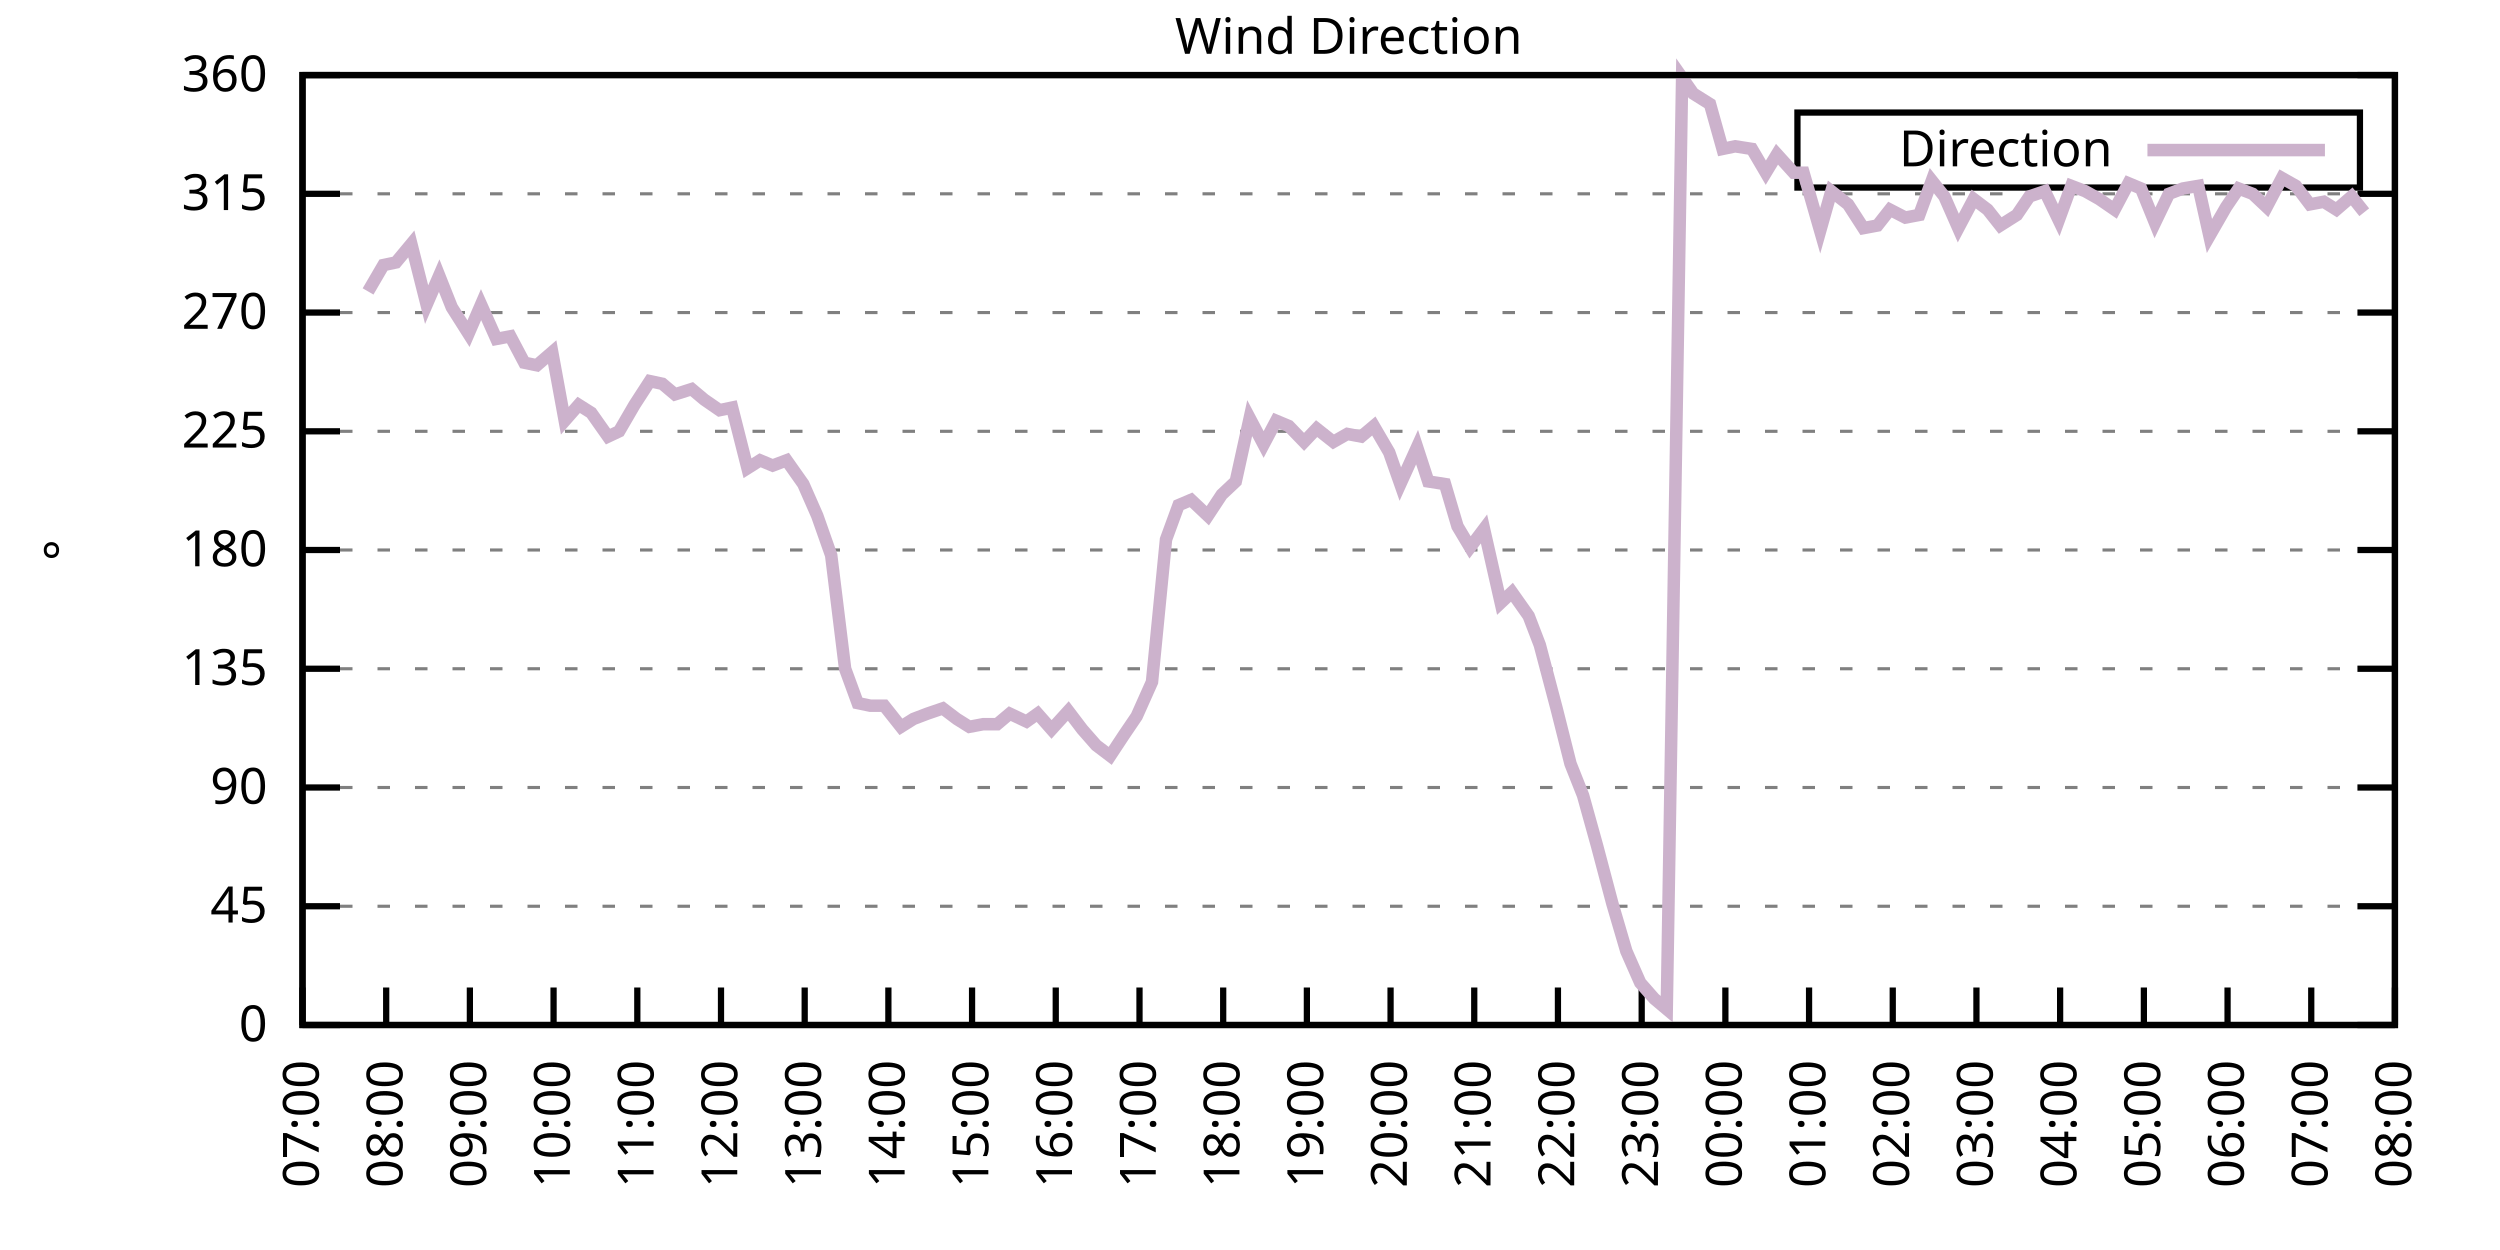
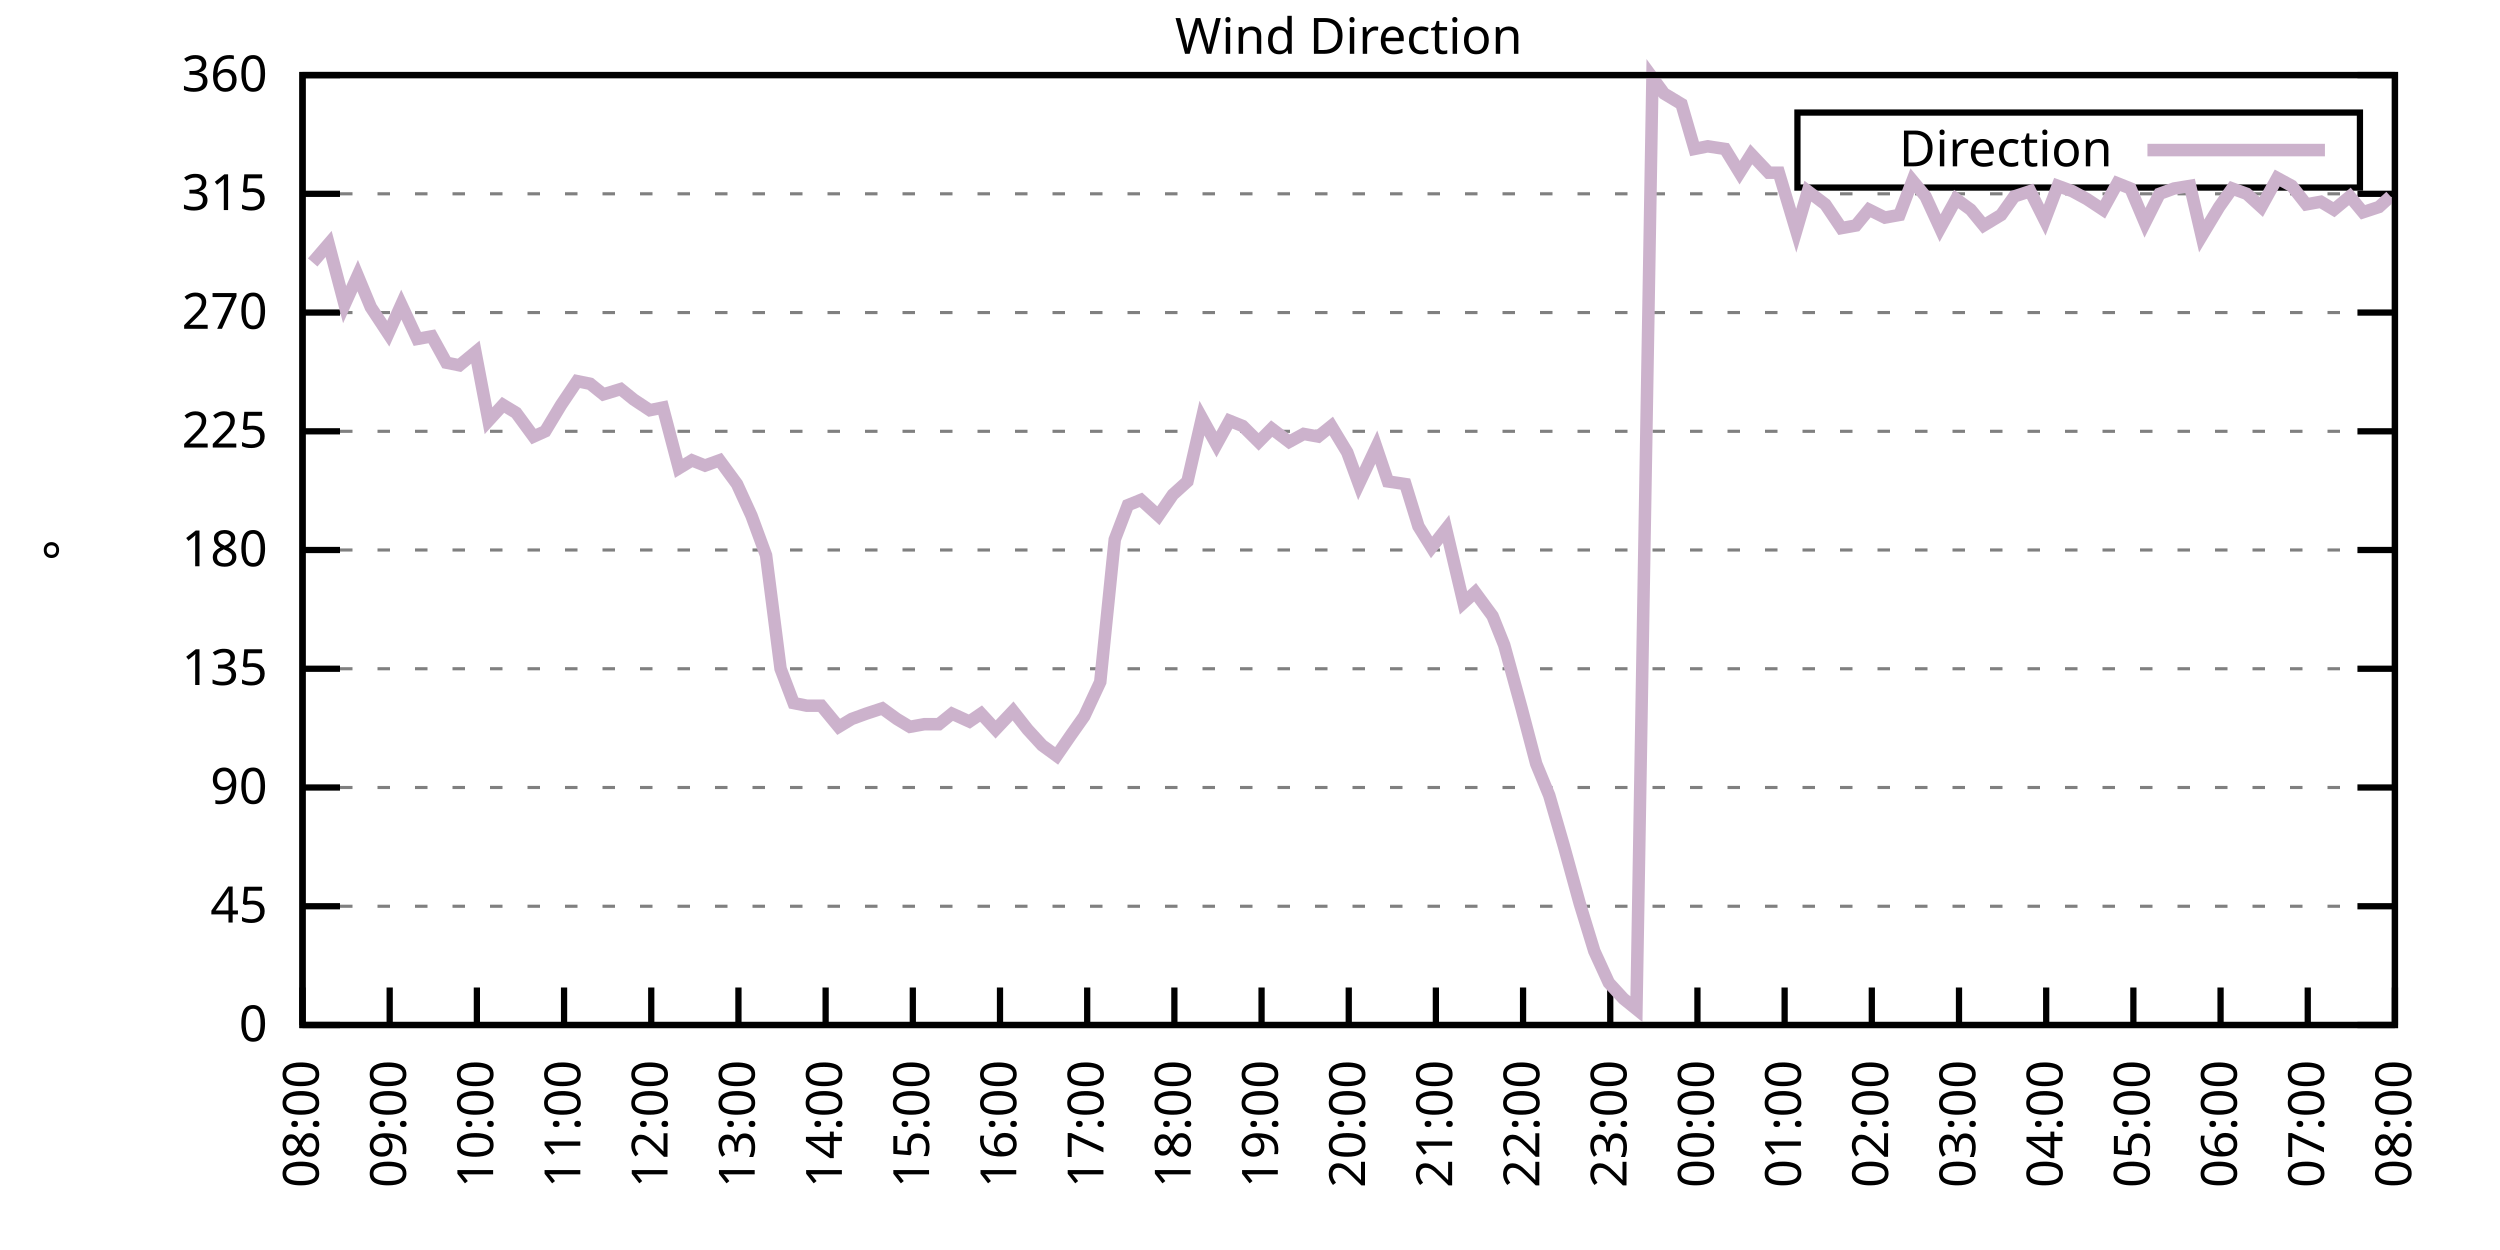
<svg xmlns="http://www.w3.org/2000/svg" xmlns:xlink="http://www.w3.org/1999/xlink" width="400" height="200" viewBox="0 0 400 200">
  <g id="gnuplot_canvas">
    <rect x="0" y="0" width="400" height="200" fill="none" />
    <defs>
      <circle id="gpDot" r="0.5" stroke-width="0.5" stroke="currentColor" />
      <path id="gpPt0" stroke-width="0.333" stroke="currentColor" d="M-1,0 h2 M0,-1 v2" />
      <path id="gpPt1" stroke-width="0.333" stroke="currentColor" d="M-1,-1 L1,1 M1,-1 L-1,1" />
      <path id="gpPt2" stroke-width="0.333" stroke="currentColor" d="M-1,0 L1,0 M0,-1 L0,1 M-1,-1 L1,1 M-1,1 L1,-1" />
      <rect id="gpPt3" stroke-width="0.333" stroke="currentColor" x="-1" y="-1" width="2" height="2" />
      <rect id="gpPt4" stroke-width="0.333" stroke="currentColor" fill="currentColor" x="-1" y="-1" width="2" height="2" />
      <circle id="gpPt5" stroke-width="0.333" stroke="currentColor" cx="0" cy="0" r="1" />
      <use xlink:href="#gpPt5" id="gpPt6" fill="currentColor" stroke="none" />
      <path id="gpPt7" stroke-width="0.333" stroke="currentColor" d="M0,-1.33 L-1.33,0.67 L1.33,0.67 z" />
      <use xlink:href="#gpPt7" id="gpPt8" fill="currentColor" stroke="none" />
      <use xlink:href="#gpPt7" id="gpPt9" stroke="currentColor" transform="rotate(180)" />
      <use xlink:href="#gpPt9" id="gpPt10" fill="currentColor" stroke="none" />
      <use xlink:href="#gpPt3" id="gpPt11" stroke="currentColor" transform="rotate(45)" />
      <use xlink:href="#gpPt11" id="gpPt12" fill="currentColor" stroke="none" />
      <path id="gpPt13" stroke-width="0.333" stroke="currentColor" d="M0,1.330 L1.265,0.411 L0.782,-1.067 L-0.782,-1.076 L-1.265,0.411 z" />
      <use xlink:href="#gpPt13" id="gpPt14" fill="currentColor" stroke="none" />
      <filter id="textbox" filterUnits="objectBoundingBox" x="0" y="0" height="1" width="1">
        <feFlood flood-color="white" flood-opacity="1" result="bgnd" />
        <feComposite in="SourceGraphic" in2="bgnd" operator="atop" />
      </filter>
      <filter id="greybox" filterUnits="objectBoundingBox" x="0" y="0" height="1" width="1">
        <feFlood flood-color="lightgrey" flood-opacity="1" result="grey" />
        <feComposite in="SourceGraphic" in2="grey" operator="atop" />
      </filter>
    </defs>
    <g fill="none" color="white" stroke="currentColor" stroke-width="1.00" stroke-linecap="butt" stroke-linejoin="miter">
</g>
    <g fill="none" color="black" stroke="currentColor" stroke-width="1.00" stroke-linecap="butt" stroke-linejoin="miter">
      <g stroke="none" shape-rendering="crispEdges">
        <polygon fill="rgb(255, 255, 255)" points="48.40,164.00 383.18,164.00 383.18,12.02 48.40,12.02 " />
      </g>
    </g>
    <g fill="none" color="black" stroke="currentColor" stroke-width="1.00" stroke-linecap="butt" stroke-linejoin="miter">
</g>
    <g fill="none" color="black" stroke="black" stroke-width="0.50" stroke-linecap="butt" stroke-linejoin="miter">
</g>
    <g fill="none" color="gray" stroke="currentColor" stroke-width="0.50" stroke-linecap="butt" stroke-linejoin="miter">
      <path stroke="gray" stroke-dasharray="2,4" class="gridline" d="M48.40,164.00 L383.19,164.00  " />
    </g>
    <g fill="none" color="gray" stroke="gray" stroke-width="1.00" stroke-linecap="butt" stroke-linejoin="miter">
</g>
    <g fill="none" color="black" stroke="currentColor" stroke-width="1.00" stroke-linecap="butt" stroke-linejoin="miter">
      <path stroke="black" d="M48.40,164.00 L54.40,164.00 M383.19,164.00 L377.19,164.00  " />
      <g transform="translate(42.80,166.60)" stroke="none" fill="black" font-family="Sans" font-size="8.00" text-anchor="end">
        <text>
          <tspan font-family="Sans"> 0</tspan>
        </text>
      </g>
    </g>
    <g fill="none" color="black" stroke="currentColor" stroke-width="1.00" stroke-linecap="butt" stroke-linejoin="miter">
</g>
    <g fill="none" color="black" stroke="black" stroke-width="0.50" stroke-linecap="butt" stroke-linejoin="miter">
</g>
    <g fill="none" color="gray" stroke="currentColor" stroke-width="0.50" stroke-linecap="butt" stroke-linejoin="miter">
      <path stroke="gray" stroke-dasharray="2,4" class="gridline" d="M48.40,145.00 L383.19,145.00  " />
    </g>
    <g fill="none" color="gray" stroke="gray" stroke-width="1.00" stroke-linecap="butt" stroke-linejoin="miter">
</g>
    <g fill="none" color="black" stroke="currentColor" stroke-width="1.00" stroke-linecap="butt" stroke-linejoin="miter">
      <path stroke="black" d="M48.40,145.00 L54.40,145.00 M383.19,145.00 L377.19,145.00  " />
      <g transform="translate(42.80,147.60)" stroke="none" fill="black" font-family="Sans" font-size="8.00" text-anchor="end">
        <text>
          <tspan font-family="Sans"> 45</tspan>
        </text>
      </g>
    </g>
    <g fill="none" color="black" stroke="currentColor" stroke-width="1.00" stroke-linecap="butt" stroke-linejoin="miter">
</g>
    <g fill="none" color="black" stroke="black" stroke-width="0.50" stroke-linecap="butt" stroke-linejoin="miter">
</g>
    <g fill="none" color="gray" stroke="currentColor" stroke-width="0.50" stroke-linecap="butt" stroke-linejoin="miter">
      <path stroke="gray" stroke-dasharray="2,4" class="gridline" d="M48.40,126.00 L383.19,126.00  " />
    </g>
    <g fill="none" color="gray" stroke="gray" stroke-width="1.00" stroke-linecap="butt" stroke-linejoin="miter">
</g>
    <g fill="none" color="black" stroke="currentColor" stroke-width="1.00" stroke-linecap="butt" stroke-linejoin="miter">
      <path stroke="black" d="M48.40,126.00 L54.40,126.00 M383.19,126.00 L377.19,126.00  " />
      <g transform="translate(42.80,128.60)" stroke="none" fill="black" font-family="Sans" font-size="8.00" text-anchor="end">
        <text>
          <tspan font-family="Sans"> 90</tspan>
        </text>
      </g>
    </g>
    <g fill="none" color="black" stroke="currentColor" stroke-width="1.00" stroke-linecap="butt" stroke-linejoin="miter">
</g>
    <g fill="none" color="black" stroke="black" stroke-width="0.50" stroke-linecap="butt" stroke-linejoin="miter">
</g>
    <g fill="none" color="gray" stroke="currentColor" stroke-width="0.50" stroke-linecap="butt" stroke-linejoin="miter">
      <path stroke="gray" stroke-dasharray="2,4" class="gridline" d="M48.40,107.00 L383.19,107.00  " />
    </g>
    <g fill="none" color="gray" stroke="gray" stroke-width="1.00" stroke-linecap="butt" stroke-linejoin="miter">
</g>
    <g fill="none" color="black" stroke="currentColor" stroke-width="1.00" stroke-linecap="butt" stroke-linejoin="miter">
      <path stroke="black" d="M48.40,107.00 L54.40,107.00 M383.19,107.00 L377.19,107.00  " />
      <g transform="translate(42.80,109.60)" stroke="none" fill="black" font-family="Sans" font-size="8.00" text-anchor="end">
        <text>
          <tspan font-family="Sans"> 135</tspan>
        </text>
      </g>
    </g>
    <g fill="none" color="black" stroke="currentColor" stroke-width="1.00" stroke-linecap="butt" stroke-linejoin="miter">
</g>
    <g fill="none" color="black" stroke="black" stroke-width="0.50" stroke-linecap="butt" stroke-linejoin="miter">
</g>
    <g fill="none" color="gray" stroke="currentColor" stroke-width="0.50" stroke-linecap="butt" stroke-linejoin="miter">
      <path stroke="gray" stroke-dasharray="2,4" class="gridline" d="M48.40,88.00 L383.19,88.00  " />
    </g>
    <g fill="none" color="gray" stroke="gray" stroke-width="1.00" stroke-linecap="butt" stroke-linejoin="miter">
</g>
    <g fill="none" color="black" stroke="currentColor" stroke-width="1.00" stroke-linecap="butt" stroke-linejoin="miter">
      <path stroke="black" d="M48.40,88.00 L54.40,88.00 M383.19,88.00 L377.19,88.00  " />
      <g transform="translate(42.80,90.60)" stroke="none" fill="black" font-family="Sans" font-size="8.00" text-anchor="end">
        <text>
          <tspan font-family="Sans"> 180</tspan>
        </text>
      </g>
    </g>
    <g fill="none" color="black" stroke="currentColor" stroke-width="1.00" stroke-linecap="butt" stroke-linejoin="miter">
</g>
    <g fill="none" color="black" stroke="black" stroke-width="0.50" stroke-linecap="butt" stroke-linejoin="miter">
</g>
    <g fill="none" color="gray" stroke="currentColor" stroke-width="0.50" stroke-linecap="butt" stroke-linejoin="miter">
      <path stroke="gray" stroke-dasharray="2,4" class="gridline" d="M48.40,69.01 L383.19,69.01  " />
    </g>
    <g fill="none" color="gray" stroke="gray" stroke-width="1.00" stroke-linecap="butt" stroke-linejoin="miter">
</g>
    <g fill="none" color="black" stroke="currentColor" stroke-width="1.00" stroke-linecap="butt" stroke-linejoin="miter">
      <path stroke="black" d="M48.40,69.01 L54.40,69.01 M383.19,69.01 L377.19,69.01  " />
      <g transform="translate(42.80,71.61)" stroke="none" fill="black" font-family="Sans" font-size="8.00" text-anchor="end">
        <text>
          <tspan font-family="Sans"> 225</tspan>
        </text>
      </g>
    </g>
    <g fill="none" color="black" stroke="currentColor" stroke-width="1.00" stroke-linecap="butt" stroke-linejoin="miter">
</g>
    <g fill="none" color="black" stroke="black" stroke-width="0.50" stroke-linecap="butt" stroke-linejoin="miter">
</g>
    <g fill="none" color="gray" stroke="currentColor" stroke-width="0.50" stroke-linecap="butt" stroke-linejoin="miter">
      <path stroke="gray" stroke-dasharray="2,4" class="gridline" d="M48.40,50.01 L383.19,50.01  " />
    </g>
    <g fill="none" color="gray" stroke="gray" stroke-width="1.00" stroke-linecap="butt" stroke-linejoin="miter">
</g>
    <g fill="none" color="black" stroke="currentColor" stroke-width="1.00" stroke-linecap="butt" stroke-linejoin="miter">
      <path stroke="black" d="M48.40,50.01 L54.40,50.01 M383.19,50.01 L377.19,50.01  " />
      <g transform="translate(42.80,52.61)" stroke="none" fill="black" font-family="Sans" font-size="8.00" text-anchor="end">
        <text>
          <tspan font-family="Sans"> 270</tspan>
        </text>
      </g>
    </g>
    <g fill="none" color="black" stroke="currentColor" stroke-width="1.00" stroke-linecap="butt" stroke-linejoin="miter">
</g>
    <g fill="none" color="black" stroke="black" stroke-width="0.50" stroke-linecap="butt" stroke-linejoin="miter">
</g>
    <g fill="none" color="gray" stroke="currentColor" stroke-width="0.50" stroke-linecap="butt" stroke-linejoin="miter">
      <path stroke="gray" stroke-dasharray="2,4" class="gridline" d="M48.40,31.01 L383.19,31.01  " />
    </g>
    <g fill="none" color="gray" stroke="gray" stroke-width="1.00" stroke-linecap="butt" stroke-linejoin="miter">
</g>
    <g fill="none" color="black" stroke="currentColor" stroke-width="1.00" stroke-linecap="butt" stroke-linejoin="miter">
      <path stroke="black" d="M48.40,31.01 L54.40,31.01 M383.19,31.01 L377.19,31.01  " />
      <g transform="translate(42.80,33.61)" stroke="none" fill="black" font-family="Sans" font-size="8.00" text-anchor="end">
        <text>
          <tspan font-family="Sans"> 315</tspan>
        </text>
      </g>
    </g>
    <g fill="none" color="black" stroke="currentColor" stroke-width="1.00" stroke-linecap="butt" stroke-linejoin="miter">
</g>
    <g fill="none" color="black" stroke="black" stroke-width="0.50" stroke-linecap="butt" stroke-linejoin="miter">
</g>
    <g fill="none" color="gray" stroke="currentColor" stroke-width="0.50" stroke-linecap="butt" stroke-linejoin="miter">
      <path stroke="gray" stroke-dasharray="2,4" class="gridline" d="M48.40,12.01 L383.19,12.01  " />
    </g>
    <g fill="none" color="gray" stroke="gray" stroke-width="1.00" stroke-linecap="butt" stroke-linejoin="miter">
</g>
    <g fill="none" color="black" stroke="currentColor" stroke-width="1.00" stroke-linecap="butt" stroke-linejoin="miter">
      <path stroke="black" d="M48.40,12.01 L54.40,12.01 M383.19,12.01 L377.19,12.01  " />
      <g transform="translate(42.80,14.61)" stroke="none" fill="black" font-family="Sans" font-size="8.00" text-anchor="end">
        <text>
          <tspan font-family="Sans"> 360</tspan>
        </text>
      </g>
    </g>
    <g fill="none" color="black" stroke="currentColor" stroke-width="1.00" stroke-linecap="butt" stroke-linejoin="miter">
      <path stroke="black" d="M48.40,164.00 L48.40,158.00  " />
      <g transform="translate(51.00,169.60) rotate(270.00)" stroke="none" fill="black" font-family="Sans" font-size="8.00" text-anchor="end">
        <text>
-           <tspan font-family="Sans">07:00</tspan>
-         </text>
-       </g>
-     </g>
-     <g fill="none" color="black" stroke="currentColor" stroke-width="1.00" stroke-linecap="butt" stroke-linejoin="miter">
-       <path stroke="black" d="M61.79,164.00 L61.79,158.00  " />
-       <g transform="translate(64.39,169.60) rotate(270.00)" stroke="none" fill="black" font-family="Sans" font-size="8.00" text-anchor="end">
-         <text>
          <tspan font-family="Sans">08:00</tspan>
        </text>
      </g>
    </g>
    <g fill="none" color="black" stroke="currentColor" stroke-width="1.00" stroke-linecap="butt" stroke-linejoin="miter">
-       <path stroke="black" d="M75.18,164.00 L75.18,158.00  " />
-       <g transform="translate(77.78,169.60) rotate(270.00)" stroke="none" fill="black" font-family="Sans" font-size="8.00" text-anchor="end">
+       <path stroke="black" d="M62.35,164.00 L62.35,158.00  " />
+       <g transform="translate(64.95,169.60) rotate(270.00)" stroke="none" fill="black" font-family="Sans" font-size="8.00" text-anchor="end">
        <text>
          <tspan font-family="Sans">09:00</tspan>
        </text>
      </g>
    </g>
    <g fill="none" color="black" stroke="currentColor" stroke-width="1.00" stroke-linecap="butt" stroke-linejoin="miter">
-       <path stroke="black" d="M88.57,164.00 L88.57,158.00  " />
-       <g transform="translate(91.17,169.60) rotate(270.00)" stroke="none" fill="black" font-family="Sans" font-size="8.00" text-anchor="end">
+       <path stroke="black" d="M76.30,164.00 L76.30,158.00  " />
+       <g transform="translate(78.90,169.60) rotate(270.00)" stroke="none" fill="black" font-family="Sans" font-size="8.00" text-anchor="end">
        <text>
          <tspan font-family="Sans">10:00</tspan>
        </text>
      </g>
    </g>
    <g fill="none" color="black" stroke="currentColor" stroke-width="1.00" stroke-linecap="butt" stroke-linejoin="miter">
-       <path stroke="black" d="M101.97,164.00 L101.97,158.00  " />
-       <g transform="translate(104.57,169.60) rotate(270.00)" stroke="none" fill="black" font-family="Sans" font-size="8.00" text-anchor="end">
+       <path stroke="black" d="M90.25,164.00 L90.25,158.00  " />
+       <g transform="translate(92.85,169.60) rotate(270.00)" stroke="none" fill="black" font-family="Sans" font-size="8.00" text-anchor="end">
        <text>
          <tspan font-family="Sans">11:00</tspan>
        </text>
      </g>
    </g>
    <g fill="none" color="black" stroke="currentColor" stroke-width="1.00" stroke-linecap="butt" stroke-linejoin="miter">
-       <path stroke="black" d="M115.36,164.00 L115.36,158.00  " />
-       <g transform="translate(117.96,169.60) rotate(270.00)" stroke="none" fill="black" font-family="Sans" font-size="8.00" text-anchor="end">
+       <path stroke="black" d="M104.20,164.00 L104.20,158.00  " />
+       <g transform="translate(106.80,169.60) rotate(270.00)" stroke="none" fill="black" font-family="Sans" font-size="8.00" text-anchor="end">
        <text>
          <tspan font-family="Sans">12:00</tspan>
        </text>
      </g>
    </g>
    <g fill="none" color="black" stroke="currentColor" stroke-width="1.00" stroke-linecap="butt" stroke-linejoin="miter">
-       <path stroke="black" d="M128.75,164.00 L128.75,158.00  " />
-       <g transform="translate(131.35,169.60) rotate(270.00)" stroke="none" fill="black" font-family="Sans" font-size="8.00" text-anchor="end">
+       <path stroke="black" d="M118.15,164.00 L118.15,158.00  " />
+       <g transform="translate(120.75,169.60) rotate(270.00)" stroke="none" fill="black" font-family="Sans" font-size="8.00" text-anchor="end">
        <text>
          <tspan font-family="Sans">13:00</tspan>
        </text>
      </g>
    </g>
    <g fill="none" color="black" stroke="currentColor" stroke-width="1.00" stroke-linecap="butt" stroke-linejoin="miter">
-       <path stroke="black" d="M142.14,164.00 L142.14,158.00  " />
-       <g transform="translate(144.74,169.60) rotate(270.00)" stroke="none" fill="black" font-family="Sans" font-size="8.00" text-anchor="end">
+       <path stroke="black" d="M132.10,164.00 L132.10,158.00  " />
+       <g transform="translate(134.70,169.60) rotate(270.00)" stroke="none" fill="black" font-family="Sans" font-size="8.00" text-anchor="end">
        <text>
          <tspan font-family="Sans">14:00</tspan>
        </text>
      </g>
    </g>
    <g fill="none" color="black" stroke="currentColor" stroke-width="1.00" stroke-linecap="butt" stroke-linejoin="miter">
-       <path stroke="black" d="M155.53,164.00 L155.53,158.00  " />
-       <g transform="translate(158.13,169.60) rotate(270.00)" stroke="none" fill="black" font-family="Sans" font-size="8.00" text-anchor="end">
+       <path stroke="black" d="M146.05,164.00 L146.05,158.00  " />
+       <g transform="translate(148.65,169.60) rotate(270.00)" stroke="none" fill="black" font-family="Sans" font-size="8.00" text-anchor="end">
        <text>
          <tspan font-family="Sans">15:00</tspan>
        </text>
      </g>
    </g>
    <g fill="none" color="black" stroke="currentColor" stroke-width="1.00" stroke-linecap="butt" stroke-linejoin="miter">
-       <path stroke="black" d="M168.92,164.00 L168.92,158.00  " />
-       <g transform="translate(171.52,169.60) rotate(270.00)" stroke="none" fill="black" font-family="Sans" font-size="8.00" text-anchor="end">
+       <path stroke="black" d="M160.00,164.00 L160.00,158.00  " />
+       <g transform="translate(162.60,169.60) rotate(270.00)" stroke="none" fill="black" font-family="Sans" font-size="8.00" text-anchor="end">
        <text>
          <tspan font-family="Sans">16:00</tspan>
        </text>
      </g>
    </g>
    <g fill="none" color="black" stroke="currentColor" stroke-width="1.00" stroke-linecap="butt" stroke-linejoin="miter">
-       <path stroke="black" d="M182.32,164.00 L182.32,158.00  " />
-       <g transform="translate(184.92,169.60) rotate(270.00)" stroke="none" fill="black" font-family="Sans" font-size="8.00" text-anchor="end">
+       <path stroke="black" d="M173.95,164.00 L173.95,158.00  " />
+       <g transform="translate(176.55,169.60) rotate(270.00)" stroke="none" fill="black" font-family="Sans" font-size="8.00" text-anchor="end">
        <text>
          <tspan font-family="Sans">17:00</tspan>
        </text>
      </g>
    </g>
    <g fill="none" color="black" stroke="currentColor" stroke-width="1.00" stroke-linecap="butt" stroke-linejoin="miter">
-       <path stroke="black" d="M195.71,164.00 L195.71,158.00  " />
-       <g transform="translate(198.31,169.60) rotate(270.00)" stroke="none" fill="black" font-family="Sans" font-size="8.00" text-anchor="end">
+       <path stroke="black" d="M187.90,164.00 L187.90,158.00  " />
+       <g transform="translate(190.50,169.60) rotate(270.00)" stroke="none" fill="black" font-family="Sans" font-size="8.00" text-anchor="end">
        <text>
          <tspan font-family="Sans">18:00</tspan>
        </text>
      </g>
    </g>
    <g fill="none" color="black" stroke="currentColor" stroke-width="1.00" stroke-linecap="butt" stroke-linejoin="miter">
-       <path stroke="black" d="M209.10,164.00 L209.10,158.00  " />
-       <g transform="translate(211.70,169.60) rotate(270.00)" stroke="none" fill="black" font-family="Sans" font-size="8.00" text-anchor="end">
+       <path stroke="black" d="M201.85,164.00 L201.85,158.00  " />
+       <g transform="translate(204.45,169.60) rotate(270.00)" stroke="none" fill="black" font-family="Sans" font-size="8.00" text-anchor="end">
        <text>
          <tspan font-family="Sans">19:00</tspan>
        </text>
      </g>
    </g>
    <g fill="none" color="black" stroke="currentColor" stroke-width="1.00" stroke-linecap="butt" stroke-linejoin="miter">
-       <path stroke="black" d="M222.49,164.00 L222.49,158.00  " />
-       <g transform="translate(225.09,169.60) rotate(270.00)" stroke="none" fill="black" font-family="Sans" font-size="8.00" text-anchor="end">
+       <path stroke="black" d="M215.80,164.00 L215.80,158.00  " />
+       <g transform="translate(218.40,169.60) rotate(270.00)" stroke="none" fill="black" font-family="Sans" font-size="8.00" text-anchor="end">
        <text>
          <tspan font-family="Sans">20:00</tspan>
        </text>
      </g>
    </g>
    <g fill="none" color="black" stroke="currentColor" stroke-width="1.00" stroke-linecap="butt" stroke-linejoin="miter">
-       <path stroke="black" d="M235.88,164.00 L235.88,158.00  " />
-       <g transform="translate(238.48,169.60) rotate(270.00)" stroke="none" fill="black" font-family="Sans" font-size="8.00" text-anchor="end">
+       <path stroke="black" d="M229.74,164.00 L229.74,158.00  " />
+       <g transform="translate(232.34,169.60) rotate(270.00)" stroke="none" fill="black" font-family="Sans" font-size="8.00" text-anchor="end">
        <text>
          <tspan font-family="Sans">21:00</tspan>
        </text>
      </g>
    </g>
    <g fill="none" color="black" stroke="currentColor" stroke-width="1.00" stroke-linecap="butt" stroke-linejoin="miter">
-       <path stroke="black" d="M249.27,164.00 L249.27,158.00  " />
-       <g transform="translate(251.87,169.60) rotate(270.00)" stroke="none" fill="black" font-family="Sans" font-size="8.00" text-anchor="end">
+       <path stroke="black" d="M243.69,164.00 L243.69,158.00  " />
+       <g transform="translate(246.29,169.60) rotate(270.00)" stroke="none" fill="black" font-family="Sans" font-size="8.00" text-anchor="end">
        <text>
          <tspan font-family="Sans">22:00</tspan>
        </text>
      </g>
    </g>
    <g fill="none" color="black" stroke="currentColor" stroke-width="1.00" stroke-linecap="butt" stroke-linejoin="miter">
-       <path stroke="black" d="M262.67,164.00 L262.67,158.00  " />
-       <g transform="translate(265.27,169.60) rotate(270.00)" stroke="none" fill="black" font-family="Sans" font-size="8.00" text-anchor="end">
+       <path stroke="black" d="M257.64,164.00 L257.64,158.00  " />
+       <g transform="translate(260.24,169.60) rotate(270.00)" stroke="none" fill="black" font-family="Sans" font-size="8.00" text-anchor="end">
        <text>
          <tspan font-family="Sans">23:00</tspan>
        </text>
      </g>
    </g>
    <g fill="none" color="black" stroke="currentColor" stroke-width="1.00" stroke-linecap="butt" stroke-linejoin="miter">
-       <path stroke="black" d="M276.06,164.00 L276.06,158.00  " />
-       <g transform="translate(278.66,169.60) rotate(270.00)" stroke="none" fill="black" font-family="Sans" font-size="8.00" text-anchor="end">
+       <path stroke="black" d="M271.59,164.00 L271.59,158.00  " />
+       <g transform="translate(274.19,169.60) rotate(270.00)" stroke="none" fill="black" font-family="Sans" font-size="8.00" text-anchor="end">
        <text>
          <tspan font-family="Sans">00:00</tspan>
        </text>
      </g>
    </g>
    <g fill="none" color="black" stroke="currentColor" stroke-width="1.00" stroke-linecap="butt" stroke-linejoin="miter">
-       <path stroke="black" d="M289.45,164.00 L289.45,158.00  " />
-       <g transform="translate(292.05,169.60) rotate(270.00)" stroke="none" fill="black" font-family="Sans" font-size="8.00" text-anchor="end">
+       <path stroke="black" d="M285.54,164.00 L285.54,158.00  " />
+       <g transform="translate(288.14,169.60) rotate(270.00)" stroke="none" fill="black" font-family="Sans" font-size="8.00" text-anchor="end">
        <text>
          <tspan font-family="Sans">01:00</tspan>
        </text>
      </g>
    </g>
    <g fill="none" color="black" stroke="currentColor" stroke-width="1.00" stroke-linecap="butt" stroke-linejoin="miter">
-       <path stroke="black" d="M302.84,164.00 L302.84,158.00  " />
-       <g transform="translate(305.44,169.60) rotate(270.00)" stroke="none" fill="black" font-family="Sans" font-size="8.00" text-anchor="end">
+       <path stroke="black" d="M299.49,164.00 L299.49,158.00  " />
+       <g transform="translate(302.09,169.60) rotate(270.00)" stroke="none" fill="black" font-family="Sans" font-size="8.00" text-anchor="end">
        <text>
          <tspan font-family="Sans">02:00</tspan>
        </text>
      </g>
    </g>
    <g fill="none" color="black" stroke="currentColor" stroke-width="1.00" stroke-linecap="butt" stroke-linejoin="miter">
-       <path stroke="black" d="M316.23,164.00 L316.23,158.00  " />
-       <g transform="translate(318.83,169.60) rotate(270.00)" stroke="none" fill="black" font-family="Sans" font-size="8.00" text-anchor="end">
+       <path stroke="black" d="M313.44,164.00 L313.44,158.00  " />
+       <g transform="translate(316.04,169.60) rotate(270.00)" stroke="none" fill="black" font-family="Sans" font-size="8.00" text-anchor="end">
        <text>
          <tspan font-family="Sans">03:00</tspan>
        </text>
      </g>
    </g>
    <g fill="none" color="black" stroke="currentColor" stroke-width="1.00" stroke-linecap="butt" stroke-linejoin="miter">
-       <path stroke="black" d="M329.62,164.00 L329.62,158.00  " />
-       <g transform="translate(332.22,169.60) rotate(270.00)" stroke="none" fill="black" font-family="Sans" font-size="8.00" text-anchor="end">
+       <path stroke="black" d="M327.39,164.00 L327.39,158.00  " />
+       <g transform="translate(329.99,169.60) rotate(270.00)" stroke="none" fill="black" font-family="Sans" font-size="8.00" text-anchor="end">
        <text>
          <tspan font-family="Sans">04:00</tspan>
        </text>
      </g>
    </g>
    <g fill="none" color="black" stroke="currentColor" stroke-width="1.00" stroke-linecap="butt" stroke-linejoin="miter">
-       <path stroke="black" d="M343.02,164.00 L343.02,158.00  " />
-       <g transform="translate(345.62,169.60) rotate(270.00)" stroke="none" fill="black" font-family="Sans" font-size="8.00" text-anchor="end">
+       <path stroke="black" d="M341.34,164.00 L341.34,158.00  " />
+       <g transform="translate(343.94,169.60) rotate(270.00)" stroke="none" fill="black" font-family="Sans" font-size="8.00" text-anchor="end">
        <text>
          <tspan font-family="Sans">05:00</tspan>
        </text>
      </g>
    </g>
    <g fill="none" color="black" stroke="currentColor" stroke-width="1.00" stroke-linecap="butt" stroke-linejoin="miter">
-       <path stroke="black" d="M356.41,164.00 L356.41,158.00  " />
-       <g transform="translate(359.01,169.60) rotate(270.00)" stroke="none" fill="black" font-family="Sans" font-size="8.00" text-anchor="end">
+       <path stroke="black" d="M355.29,164.00 L355.29,158.00  " />
+       <g transform="translate(357.89,169.60) rotate(270.00)" stroke="none" fill="black" font-family="Sans" font-size="8.00" text-anchor="end">
        <text>
          <tspan font-family="Sans">06:00</tspan>
        </text>
      </g>
    </g>
    <g fill="none" color="black" stroke="currentColor" stroke-width="1.00" stroke-linecap="butt" stroke-linejoin="miter">
-       <path stroke="black" d="M369.80,164.00 L369.80,158.00  " />
-       <g transform="translate(372.40,169.60) rotate(270.00)" stroke="none" fill="black" font-family="Sans" font-size="8.00" text-anchor="end">
+       <path stroke="black" d="M369.24,164.00 L369.24,158.00  " />
+       <g transform="translate(371.84,169.60) rotate(270.00)" stroke="none" fill="black" font-family="Sans" font-size="8.00" text-anchor="end">
        <text>
          <tspan font-family="Sans">07:00</tspan>
        </text>
      </g>
    </g>
    <g fill="none" color="black" stroke="currentColor" stroke-width="1.00" stroke-linecap="butt" stroke-linejoin="miter">
      <path stroke="black" d="M383.19,164.00 L383.19,158.00  " />
      <g transform="translate(385.79,169.60) rotate(270.00)" stroke="none" fill="black" font-family="Sans" font-size="8.00" text-anchor="end">
        <text>
          <tspan font-family="Sans">08:00</tspan>
        </text>
      </g>
    </g>
    <g fill="none" color="black" stroke="currentColor" stroke-width="1.00" stroke-linecap="butt" stroke-linejoin="miter">
</g>
    <g fill="none" color="black" stroke="currentColor" stroke-width="1.00" stroke-linecap="butt" stroke-linejoin="miter">
      <path stroke="black" d="M48.40,12.01 L48.40,164.00 L383.19,164.00 L383.19,12.01 L48.40,12.01 Z  " />
    </g>
    <g fill="none" color="black" stroke="currentColor" stroke-width="1.00" stroke-linecap="butt" stroke-linejoin="miter">
</g>
    <g fill="none" color="black" stroke="currentColor" stroke-width="1.00" stroke-linecap="butt" stroke-linejoin="miter">
      <path stroke="black" d="M287.59,30.01 L287.59,18.01 L377.59,18.01 L377.59,30.01 L287.59,30.01 Z  " />
    </g>
    <g id="Wind_direction_plot_1">
      <g fill="none" color="white" stroke="black" stroke-width="2.00" stroke-linecap="butt" stroke-linejoin="miter">
</g>
      <g fill="none" color="black" stroke="currentColor" stroke-width="2.00" stroke-linecap="butt" stroke-linejoin="miter">
        <g transform="translate(337.99,26.61)" stroke="none" fill="black" font-family="Sans" font-size="8.00" text-anchor="end">
          <text>
            <tspan font-family="Sans">Direction</tspan>
          </text>
        </g>
      </g>
      <g fill="none" color="black" stroke="currentColor" stroke-width="2.00" stroke-linecap="butt" stroke-linejoin="miter">
-         <path stroke="rgb(204, 178, 204)" d="M343.59,24.01 L371.99,24.01 M58.89,46.63 L61.35,42.41 L63.35,41.99 L65.81,39.03 L68.26,48.74 L70.27,44.10   L72.28,49.16 L74.96,53.39 L76.97,48.74 L79.42,54.23 L81.66,53.81 L83.89,58.03 L85.90,58.45 L88.35,56.34   L90.36,67.32 L92.59,64.78 L94.60,66.05 L97.28,69.85 L99.06,69.01 L101.52,64.78 L103.98,60.98 L105.98,61.41   L107.99,63.10 L110.67,62.25 L112.68,63.94 L115.13,65.63 L117.14,65.21 L119.60,74.92 L121.61,73.65 L123.62,74.49   L125.85,73.65 L128.53,77.45 L130.76,82.52 L132.99,88.85 L135.22,107.00 L137.23,112.49 L139.24,112.91 L141.47,112.91   L144.15,116.29 L146.16,115.03 L148.39,114.18 L150.85,113.34 L153.08,115.03 L155.09,116.29 L157.32,115.87 L159.55,115.87   L161.56,114.18 L164.24,115.45 L166.02,114.18 L168.25,116.71 L170.93,113.76 L173.17,116.71 L175.40,119.25 L177.63,120.94   L179.86,117.56 L181.87,114.60 L184.32,109.11 L186.56,86.32 L188.57,80.83 L190.57,79.98 L193.25,82.52 L195.48,79.14   L197.72,77.03 L199.95,66.90 L202.18,71.12 L204.19,67.32 L206.20,68.16 L208.65,70.70 L210.66,68.58 L213.34,70.70   L215.57,69.43 L217.80,69.85 L219.81,68.16 L222.27,72.38 L224.05,77.45 L226.73,71.54 L228.52,77.03 L231.20,77.45   L233.20,84.21 L235.21,87.58 L237.44,84.63 L240.12,96.45 L241.91,94.76 L244.59,98.56 L246.37,103.20 L249.05,113.34   L251.28,122.20 L253.29,127.27 L255.52,135.29 L257.98,144.58 L260.21,152.18 L262.44,157.24 L264.67,159.78 L266.68,161.47   L269.14,12.43 L270.92,14.97 L273.60,16.65 L275.61,23.83 L277.62,23.41 L280.30,23.83 L282.53,27.63 L284.32,24.68   L286.99,27.63 L288.56,27.63 L291.23,36.92 L293.02,30.59 L295.70,32.70 L298.15,36.50 L300.39,36.08 L302.39,33.54   L304.85,34.81 L307.08,34.39 L309.09,28.90 L311.10,31.43 L313.33,36.50 L315.79,31.85 L318.02,33.54 L320.03,36.08   L322.70,34.39 L324.71,31.43 L327.17,30.59 L329.40,35.23 L331.41,29.74 L333.64,30.59 L335.87,31.85 L338.33,33.54   L340.56,29.32 L342.57,30.16 L344.80,35.65 L347.03,31.01 L349.26,30.16 L351.72,29.74 L353.51,37.76 L356.18,33.12   L358.19,30.16 L360.42,31.01 L362.66,33.12 L365.11,28.48 L367.34,29.74 L369.58,32.70 L371.81,32.28 L373.82,33.54   L376.27,31.43 L378.28,33.96  " />
+         <path stroke="rgb(204, 178, 204)" d="M343.59,24.01 L371.99,24.01 M50.03,41.99 L52.58,39.03 L55.14,48.74 L57.23,44.10 L59.33,49.16 L62.12,53.39   L64.21,48.74 L66.77,54.23 L69.09,53.81 L71.42,58.03 L73.51,58.45 L76.07,56.34 L78.16,67.32 L80.48,64.78   L82.58,66.05 L85.37,69.85 L87.23,69.01 L89.78,64.78 L92.34,60.98 L94.43,61.41 L96.53,63.10 L99.32,62.25   L101.41,63.94 L103.97,65.63 L106.06,65.21 L108.62,74.92 L110.71,73.65 L112.80,74.49 L115.13,73.65 L117.92,77.45   L120.24,82.52 L122.57,88.85 L124.89,107.00 L126.98,112.49 L129.08,112.91 L131.40,112.91 L134.19,116.29 L136.28,115.03   L138.61,114.18 L141.16,113.34 L143.49,115.03 L145.58,116.29 L147.91,115.87 L150.23,115.87 L152.32,114.18 L155.11,115.45   L156.97,114.18 L159.30,116.71 L162.09,113.76 L164.41,116.71 L166.74,119.25 L169.06,120.94 L171.39,117.56 L173.48,114.60   L176.04,109.11 L178.36,86.32 L180.46,80.83 L182.55,79.98 L185.34,82.52 L187.66,79.14 L189.99,77.03 L192.31,66.90   L194.64,71.12 L196.73,67.32 L198.82,68.16 L201.38,70.70 L203.47,68.58 L206.26,70.70 L208.59,69.43 L210.91,69.85   L213.01,68.16 L215.56,72.38 L217.42,77.45 L220.21,71.54 L222.07,77.03 L224.86,77.45 L226.95,84.21 L229.05,87.58   L231.37,84.63 L234.16,96.45 L236.02,94.76 L238.81,98.56 L240.67,103.20 L243.46,113.34 L245.79,122.20 L247.88,127.27   L250.20,135.29 L252.76,144.58 L255.09,152.18 L257.41,157.24 L259.74,159.78 L261.83,161.47 L264.39,12.43 L266.25,14.97   L269.04,16.65 L271.13,23.83 L273.22,23.41 L276.01,23.83 L278.34,27.63 L280.20,24.68 L282.99,27.63 L284.61,27.63   L287.40,36.92 L289.26,30.59 L292.05,32.70 L294.61,36.50 L296.94,36.08 L299.03,33.54 L301.58,34.81 L303.91,34.39   L306.00,28.90 L308.09,31.43 L310.42,36.50 L312.98,31.85 L315.30,33.54 L317.39,36.08 L320.18,34.39 L322.28,31.43   L324.83,30.59 L327.16,35.23 L329.25,29.74 L331.58,30.59 L333.90,31.85 L336.46,33.54 L338.78,29.32 L340.88,30.16   L343.20,35.65 L345.53,31.01 L347.85,30.16 L350.41,29.74 L352.27,37.76 L355.06,33.12 L357.15,30.16 L359.48,31.01   L361.80,33.12 L364.36,28.48 L366.68,29.74 L369.01,32.70 L371.33,32.28 L373.43,33.54 L375.98,31.43 L378.08,33.96   L380.63,33.12 L382.49,31.43  " />
      </g>
    </g>
    <g fill="none" color="black" stroke="currentColor" stroke-width="2.00" stroke-linecap="butt" stroke-linejoin="miter">
</g>
    <g fill="none" color="black" stroke="black" stroke-width="1.00" stroke-linecap="butt" stroke-linejoin="miter">
</g>
    <g fill="none" color="black" stroke="currentColor" stroke-width="1.00" stroke-linecap="butt" stroke-linejoin="miter">
      <path stroke="black" d="M48.40,12.01 L48.40,164.00 L383.19,164.00 L383.19,12.01 L48.40,12.01 Z  " />
      <g transform="translate(12.80,88.01) rotate(270.00)" stroke="none" fill="black" font-family="Sans" font-size="8.00" text-anchor="middle">
        <text>
          <tspan font-family="Sans">°</tspan>
        </text>
      </g>
    </g>
    <g fill="none" color="black" stroke="currentColor" stroke-width="1.00" stroke-linecap="butt" stroke-linejoin="miter">
</g>
    <g fill="none" color="black" stroke="currentColor" stroke-width="1.00" stroke-linecap="butt" stroke-linejoin="miter">
      <g transform="translate(215.79,8.61)" stroke="none" fill="black" font-family="Sans" font-size="8.00" text-anchor="middle">
        <text>
          <tspan font-family="Sans">Wind Direction</tspan>
        </text>
      </g>
    </g>
    <g fill="none" color="black" stroke="currentColor" stroke-width="1.00" stroke-linecap="butt" stroke-linejoin="miter">
</g>
  </g>
</svg>
